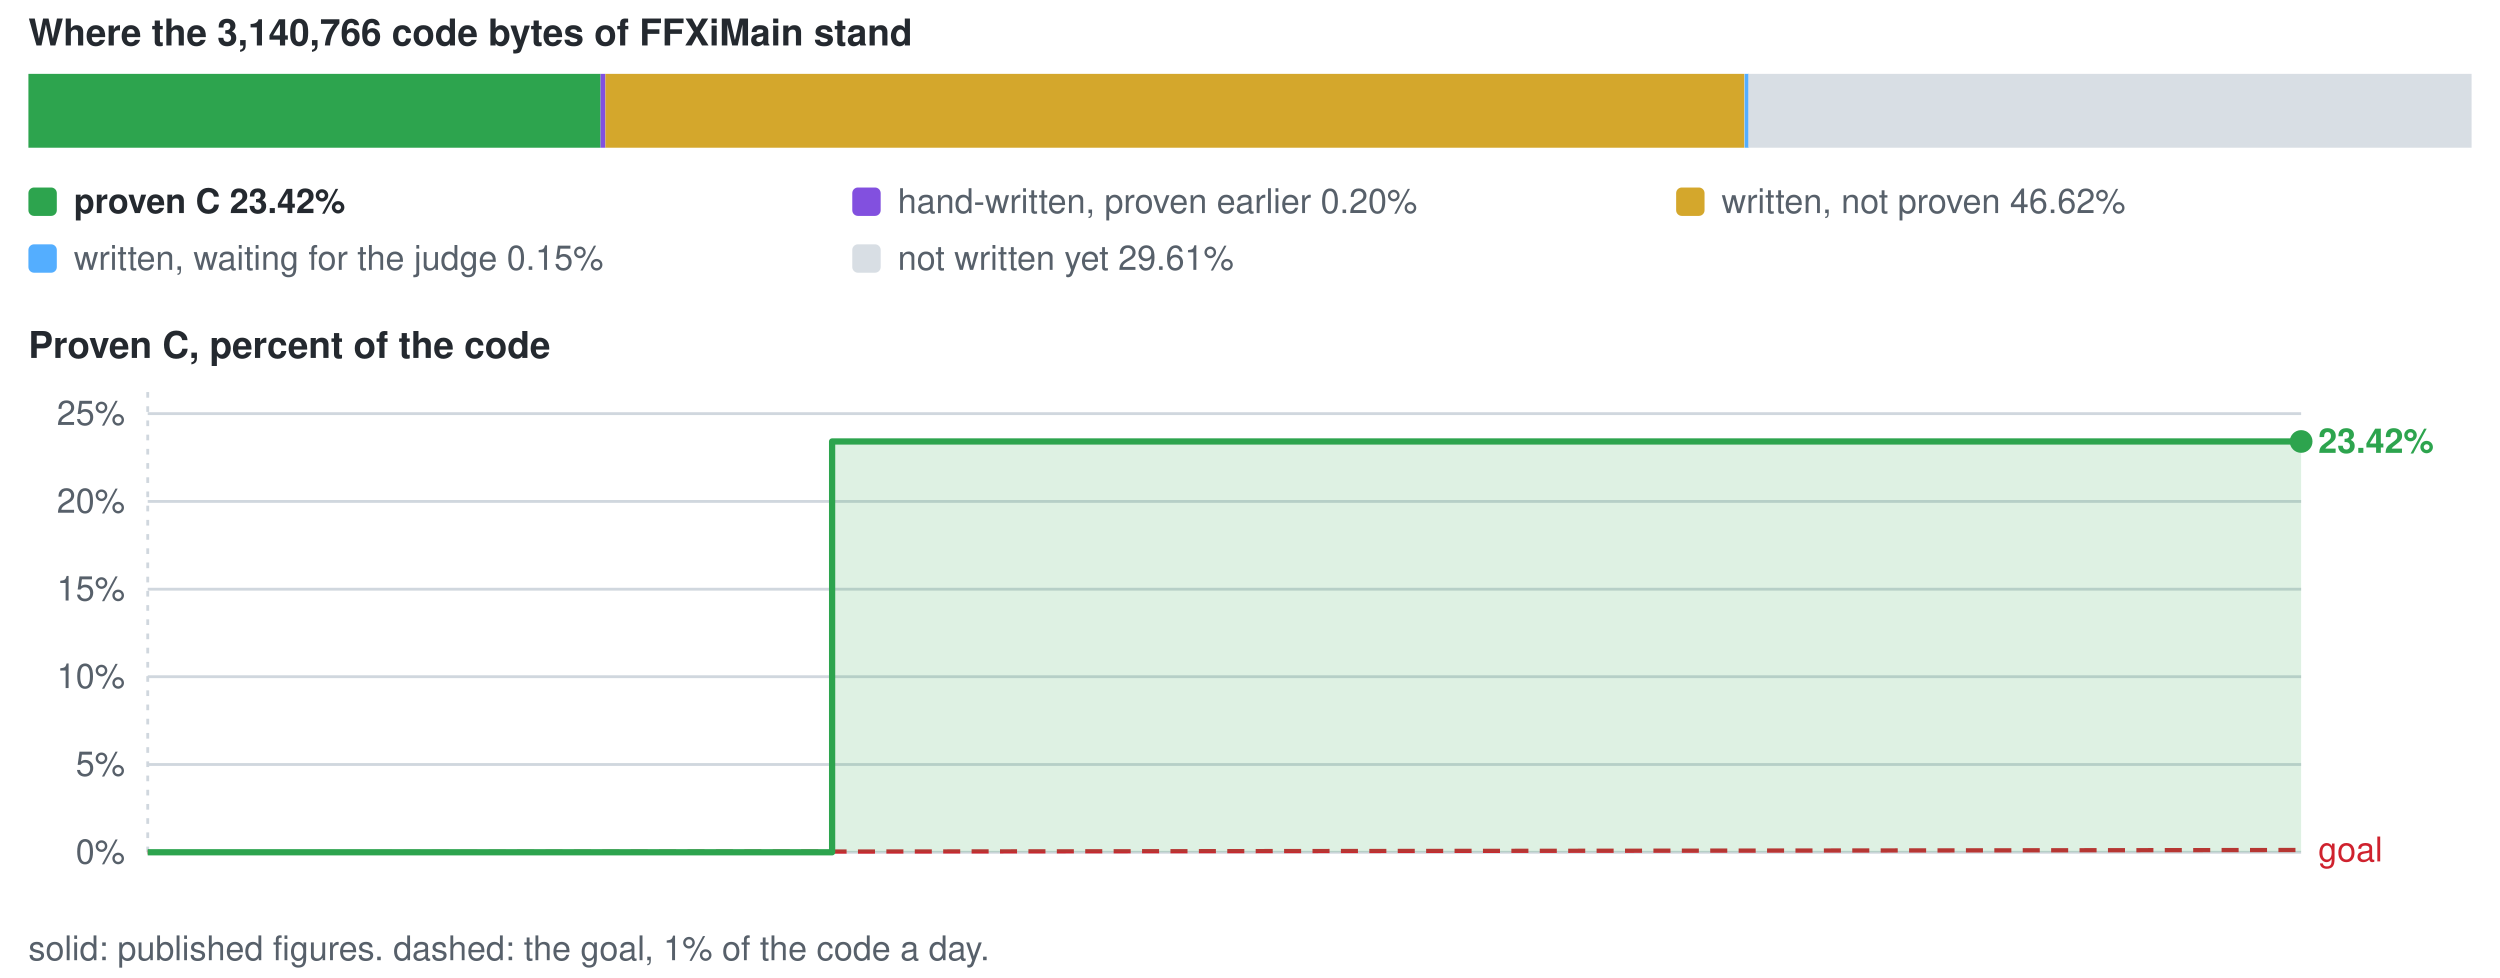
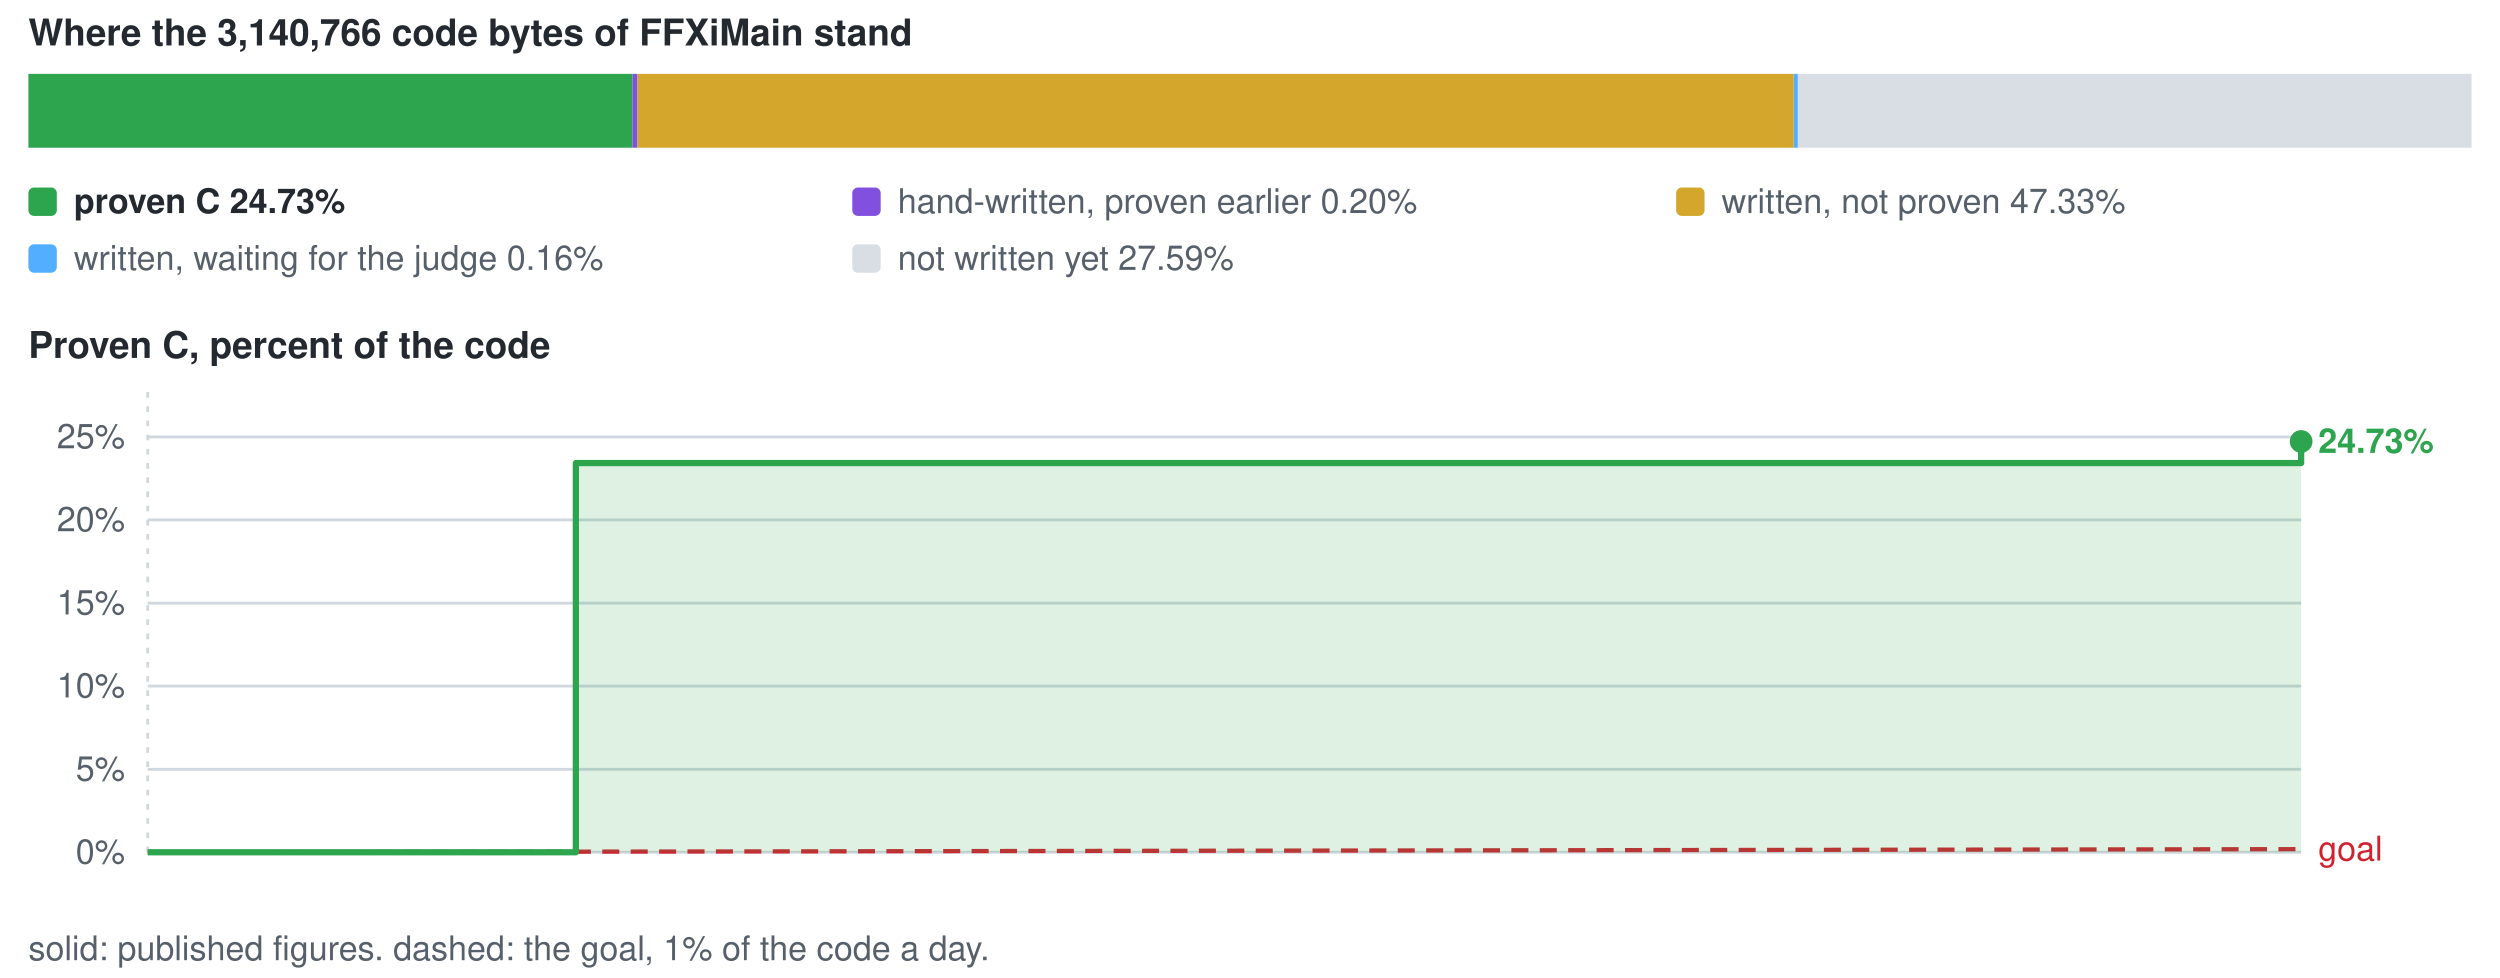
<svg xmlns="http://www.w3.org/2000/svg" viewBox="0 0 880 344" width="880" height="344" role="img" aria-label="conversion progress">
  <style>text{font-family:-apple-system,BlinkMacSystemFont,'Segoe UI',Helvetica,Arial,sans-serif;font-size:12px;fill:#57606a}.s{fill:#24292f;font-weight:600}.b{font-size:13px}</style>
  <text x="10" y="16" class="s b">Where the 3,140,766 code bytes of FFXiMain stand</text>
-   <rect x="10.0" y="26" width="201.4" height="26" fill="#2da44e" />
-   <rect x="211.4" y="26" width="1.7" height="26" fill="#8250df" />
-   <rect x="213.1" y="26" width="400.9" height="26" fill="#d4a72c" />
-   <rect x="614.1" y="26" width="1.5" height="26" fill="#54aeff" />
-   <rect x="615.4" y="26" width="254.6" height="26" fill="#d8dee4" />
+   <rect x="10.0" y="26" width="212.7" height="26" fill="#2da44e" />
+   <rect x="222.7" y="26" width="1.7" height="26" fill="#8250df" />
+   <rect x="224.4" y="26" width="407.0" height="26" fill="#d4a72c" />
+   <rect x="631.4" y="26" width="1.5" height="26" fill="#54aeff" />
+   <rect x="632.8" y="26" width="237.2" height="26" fill="#d8dee4" />
  <rect x="10" y="66" width="10" height="10" rx="2" fill="#2da44e" />
-   <text x="26" y="75" class="s">proven C 23.42%</text>
+   <text x="26" y="75" class="s">proven C 24.73%</text>
  <rect x="300" y="66" width="10" height="10" rx="2" fill="#8250df" />
  <text x="316" y="75">hand-written, proven earlier 0.20%</text>
  <rect x="590" y="66" width="10" height="10" rx="2" fill="#d4a72c" />
-   <text x="606" y="75">written, not proven 46.62%</text>
+   <text x="606" y="75">written, not proven 47.33%</text>
  <rect x="10" y="86" width="10" height="10" rx="2" fill="#54aeff" />
-   <text x="26" y="95">written, waiting for the judge 0.15%</text>
+   <text x="26" y="95">written, waiting for the judge 0.16%</text>
  <rect x="300" y="86" width="10" height="10" rx="2" fill="#d8dee4" />
-   <text x="316" y="95">not written yet 29.61%</text>
+   <text x="316" y="95">not written yet 27.59%</text>
  <text x="10" y="126" class="s b">Proven C, percent of the code</text>
  <line x1="52" y1="300.0" x2="810" y2="300.0" stroke="#d0d7de" stroke-width="1" />
  <text x="44" y="304.0" text-anchor="end">0%</text>
-   <line x1="52" y1="269.1" x2="810" y2="269.1" stroke="#d0d7de" stroke-width="1" />
-   <text x="44" y="273.1" text-anchor="end">5%</text>
-   <line x1="52" y1="238.2" x2="810" y2="238.2" stroke="#d0d7de" stroke-width="1" />
-   <text x="44" y="242.2" text-anchor="end">10%</text>
-   <line x1="52" y1="207.4" x2="810" y2="207.4" stroke="#d0d7de" stroke-width="1" />
-   <text x="44" y="211.4" text-anchor="end">15%</text>
-   <line x1="52" y1="176.5" x2="810" y2="176.5" stroke="#d0d7de" stroke-width="1" />
-   <text x="44" y="180.5" text-anchor="end">20%</text>
-   <line x1="52" y1="145.6" x2="810" y2="145.6" stroke="#d0d7de" stroke-width="1" />
-   <text x="44" y="149.6" text-anchor="end">25%</text>
+   <line x1="52" y1="270.8" x2="810" y2="270.8" stroke="#d0d7de" stroke-width="1" />
+   <text x="44" y="274.8" text-anchor="end">5%</text>
+   <line x1="52" y1="241.5" x2="810" y2="241.5" stroke="#d0d7de" stroke-width="1" />
+   <text x="44" y="245.5" text-anchor="end">10%</text>
+   <line x1="52" y1="212.3" x2="810" y2="212.3" stroke="#d0d7de" stroke-width="1" />
+   <text x="44" y="216.3" text-anchor="end">15%</text>
+   <line x1="52" y1="183.0" x2="810" y2="183.0" stroke="#d0d7de" stroke-width="1" />
+   <text x="44" y="187.0" text-anchor="end">20%</text>
+   <line x1="52" y1="153.8" x2="810" y2="153.8" stroke="#d0d7de" stroke-width="1" />
+   <text x="44" y="157.8" text-anchor="end">25%</text>
  <line x1="52.0" y1="138" x2="52.0" y2="300" stroke="#d0d7de" stroke-width="1" stroke-dasharray="2 3" />
-   <line x1="52.0" y1="300.0" x2="810.0" y2="299.2" stroke="#cf222e" stroke-width="1.5" stroke-dasharray="6 4" />
-   <text x="816.0" y="303.2" style="fill:#cf222e">goal</text>
-   <path d="M52.0 300.0 H292.9 V155.4 H393.4 V155.4 H564.0 V155.4 H810.0 V155.4 V300.0 H52.0 Z" fill="#2da44e" fill-opacity="0.16" />
-   <path d="M52.0 300.0 H292.9 V155.4 H393.4 V155.4 H564.0 V155.4 H810.0 V155.4" fill="none" stroke="#2da44e" stroke-width="2.2" stroke-linejoin="round" />
+   <line x1="52.0" y1="300.0" x2="810.0" y2="298.9" stroke="#cf222e" stroke-width="1.5" stroke-dasharray="6 4" />
+   <text x="816.0" y="302.9" style="fill:#cf222e">goal</text>
+   <path d="M52.0 300.0 H202.7 V163.0 H265.7 V163.0 H372.4 V163.0 H526.6 V163.0 H810.0 V155.4 V300.0 H52.0 Z" fill="#2da44e" fill-opacity="0.16" />
+   <path d="M52.0 300.0 H202.7 V163.0 H265.7 V163.0 H372.4 V163.0 H526.6 V163.0 H810.0 V155.4" fill="none" stroke="#2da44e" stroke-width="2.2" stroke-linejoin="round" />
  <circle cx="810.0" cy="155.4" r="4" fill="#2da44e" />
-   <text x="816.0" y="159.4" class="s" style="fill:#2da44e">23.42%</text>
+   <text x="816.0" y="159.4" class="s" style="fill:#2da44e">24.73%</text>
  <text x="10" y="338">solid: published figures. dashed: the goal, 1% of the code a day.</text>
</svg>
